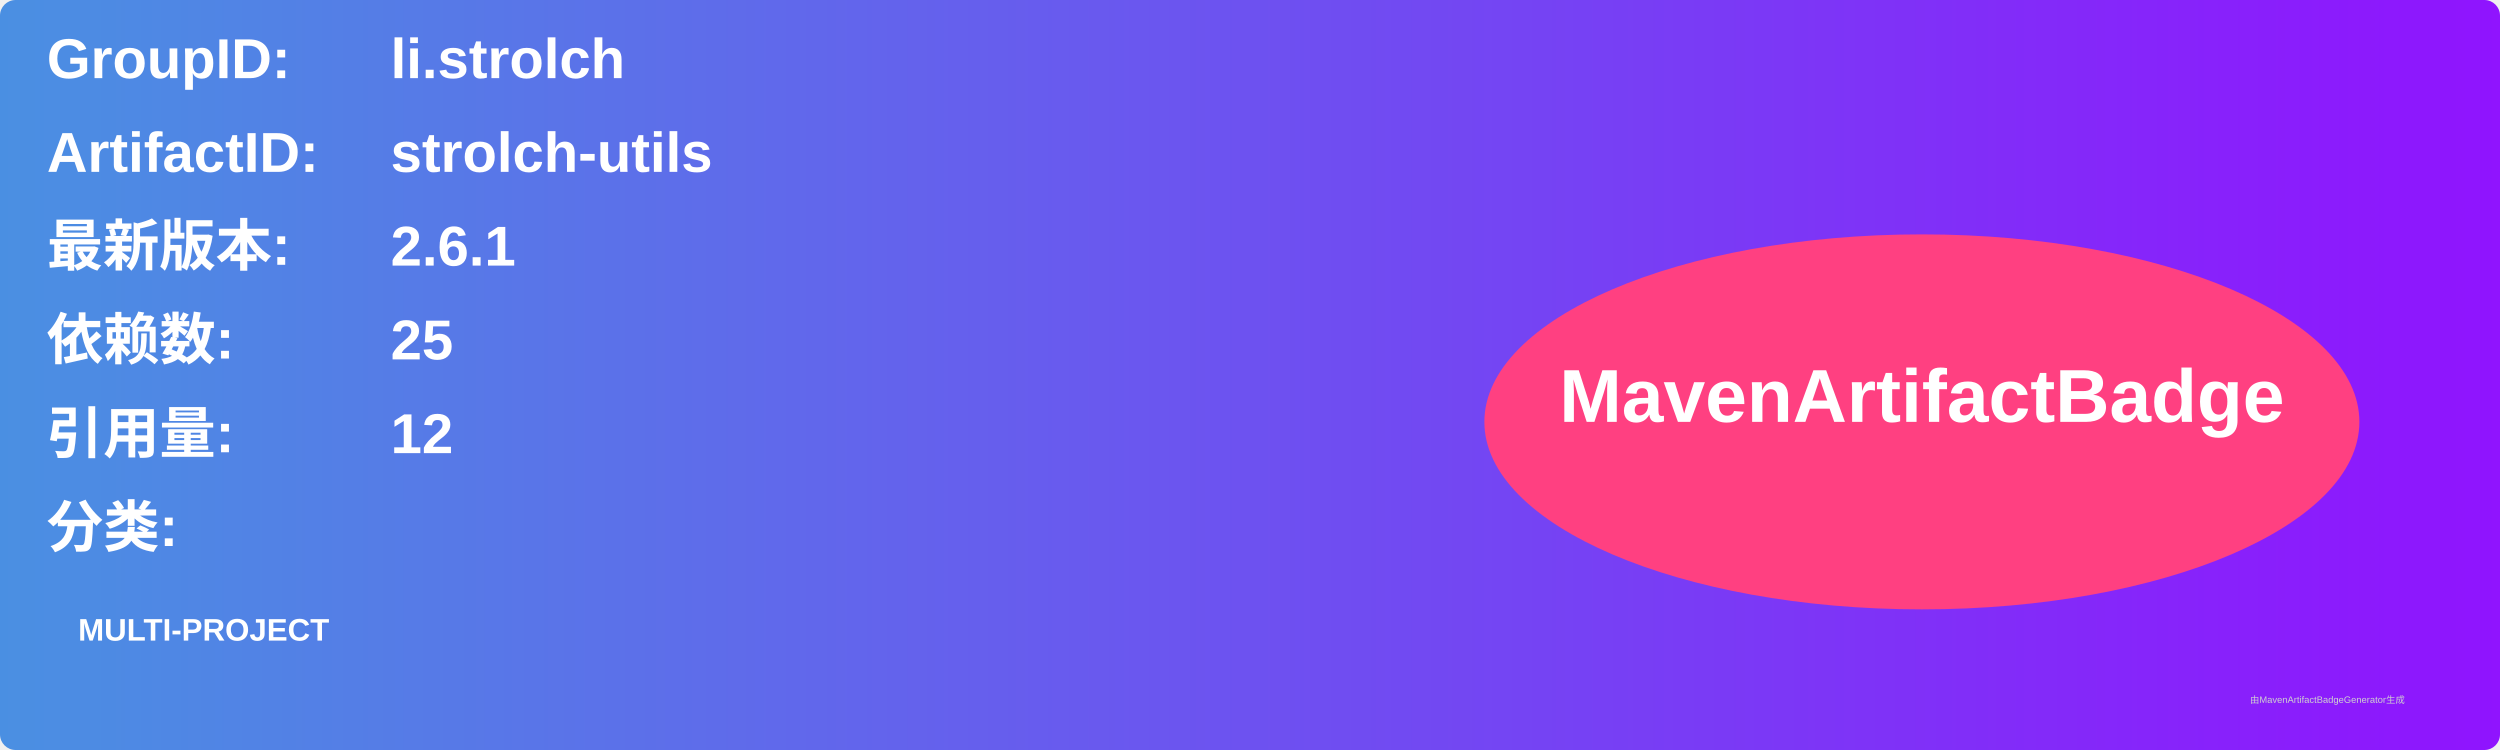
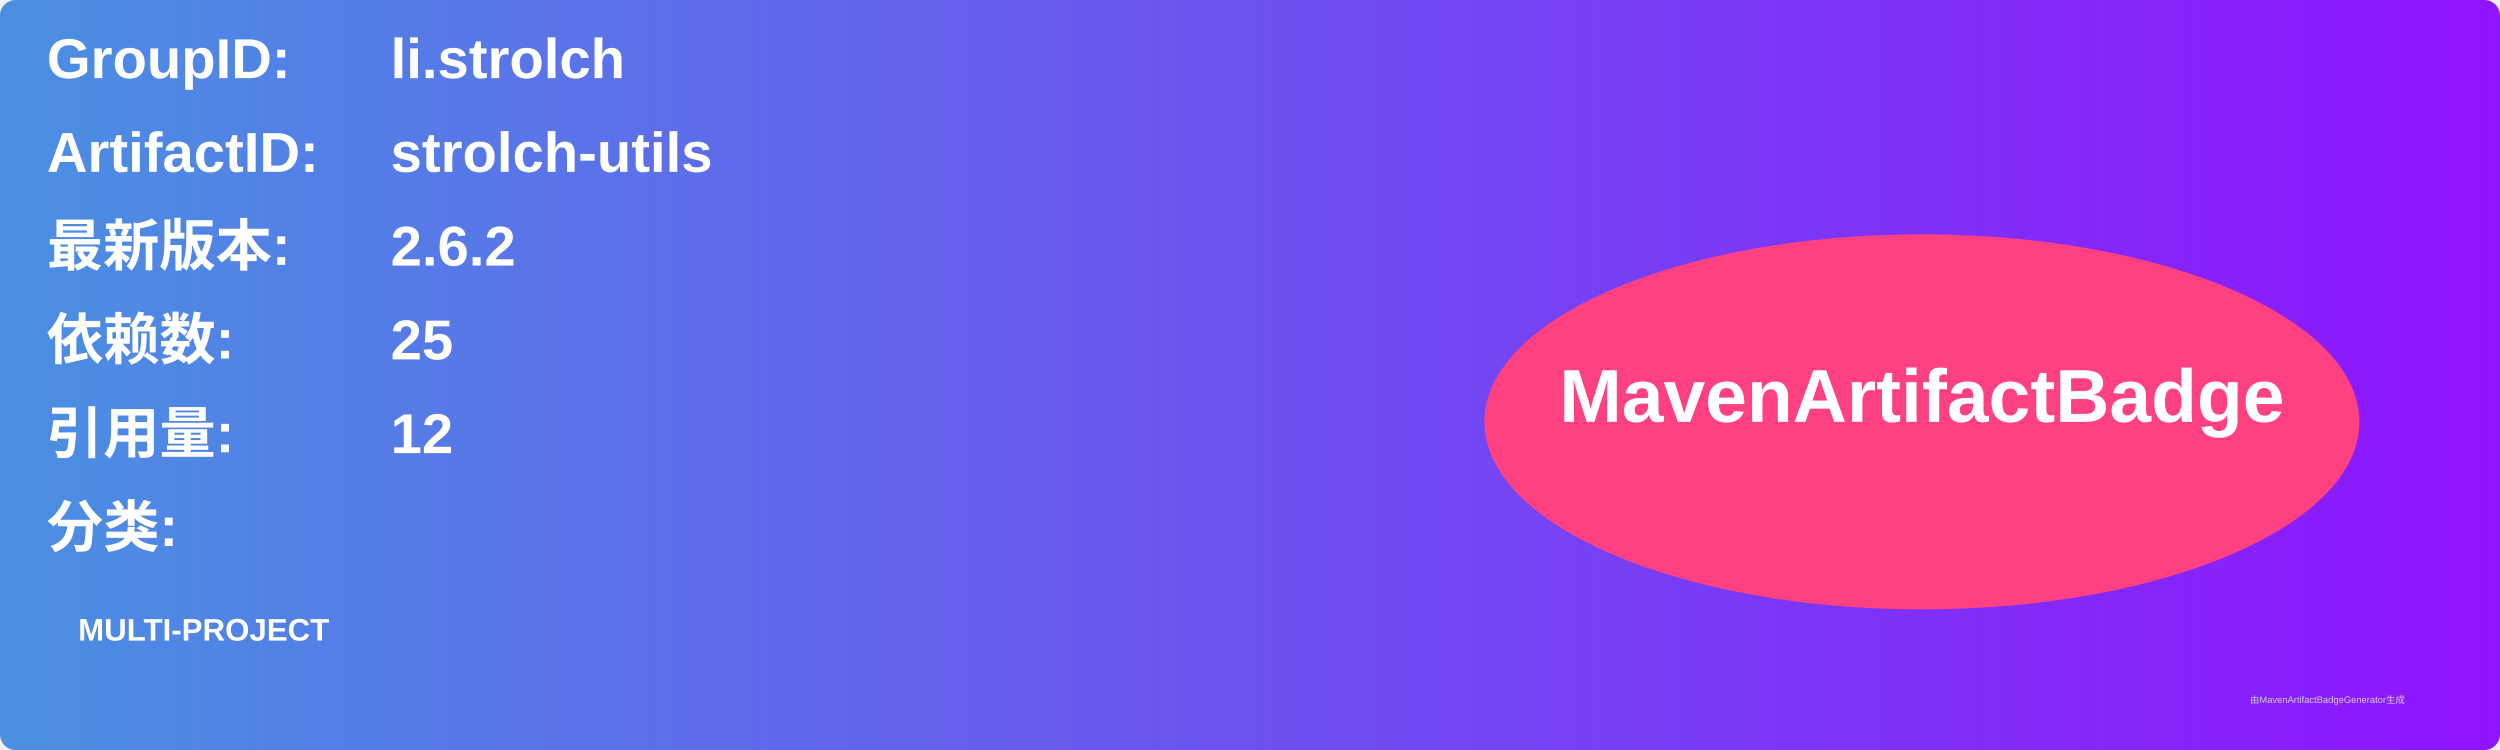
<svg xmlns="http://www.w3.org/2000/svg" width="800" height="240" viewBox="0 0 800 240">
  <linearGradient id="grad" x1="0%" y1="0%" x2="100%" y2="0%">
    <stop offset="0%" stop-color="#4a90e2" />
    <stop offset="100%" stop-color="#9013fe" />
  </linearGradient>
  <rect width="100%" height="100%" rx="5" ry="5" fill="url(#grad)" />
  <g transform="translate(15, 15)">
    <text x="0" y="10" font-family="Arial" font-size="18" fill="white" font-weight="bold" width="260">GroupID:</text>
    <text x="110" y="10" font-family="Arial" font-size="18" fill="white" font-weight="bold" width="460">li.strolch</text>
    <text x="0" y="40" font-family="Arial" font-size="18" fill="white" font-weight="bold" width="260">ArtifactID:</text>
    <text x="110" y="40" font-family="Arial" font-size="18" fill="white" font-weight="bold" width="460">strolch-utils</text>
    <text x="0" y="70" font-family="Arial" font-size="18" fill="white" font-weight="bold">最新版本:</text>
    <text x="110" y="70" font-family="Arial" font-size="18" fill="white" font-weight="bold">
-       <tspan font-weight="bold">2.6.1</tspan>
+       <tspan font-weight="bold">2.6.2</tspan>
    </text>
    <text x="0" y="100" font-family="Arial" font-size="18" fill="white" font-weight="bold">依赖数: </text>
    <text x="110" y="100" font-family="Arial" font-size="18" fill="white">
      <tspan font-weight="bold">25</tspan>
    </text>
    <text x="0" y="130" font-family="Arial" font-size="18" fill="white" font-weight="bold">引用量: </text>
    <text x="110" y="130" font-family="Arial" font-size="18" fill="white">
      <tspan font-weight="bold">12</tspan>
    </text>
    <text x="0" y="160" font-family="Arial" font-size="18" fill="white" font-weight="bold">分类:</text>
    <text x="10" y="190" font-family="Arial" font-size="10" fill="white">
      <tspan font-weight="bold">MULTI-PROJECT</tspan>
    </text>
    <ellipse cx="600" cy="120" rx="140" ry="60" fill="#ff4081" />
    <text x="600" y="120" text-anchor="middle" font-family="Arial" font-size="24" fill="white" font-weight="bold">MavenArtifactBadge</text>
  </g>
  <text x="720" y="225" font-family="Arial" font-size="3" fill="#d0d0d0">由MavenArtifactBadgeGenerator生成</text>
</svg>
